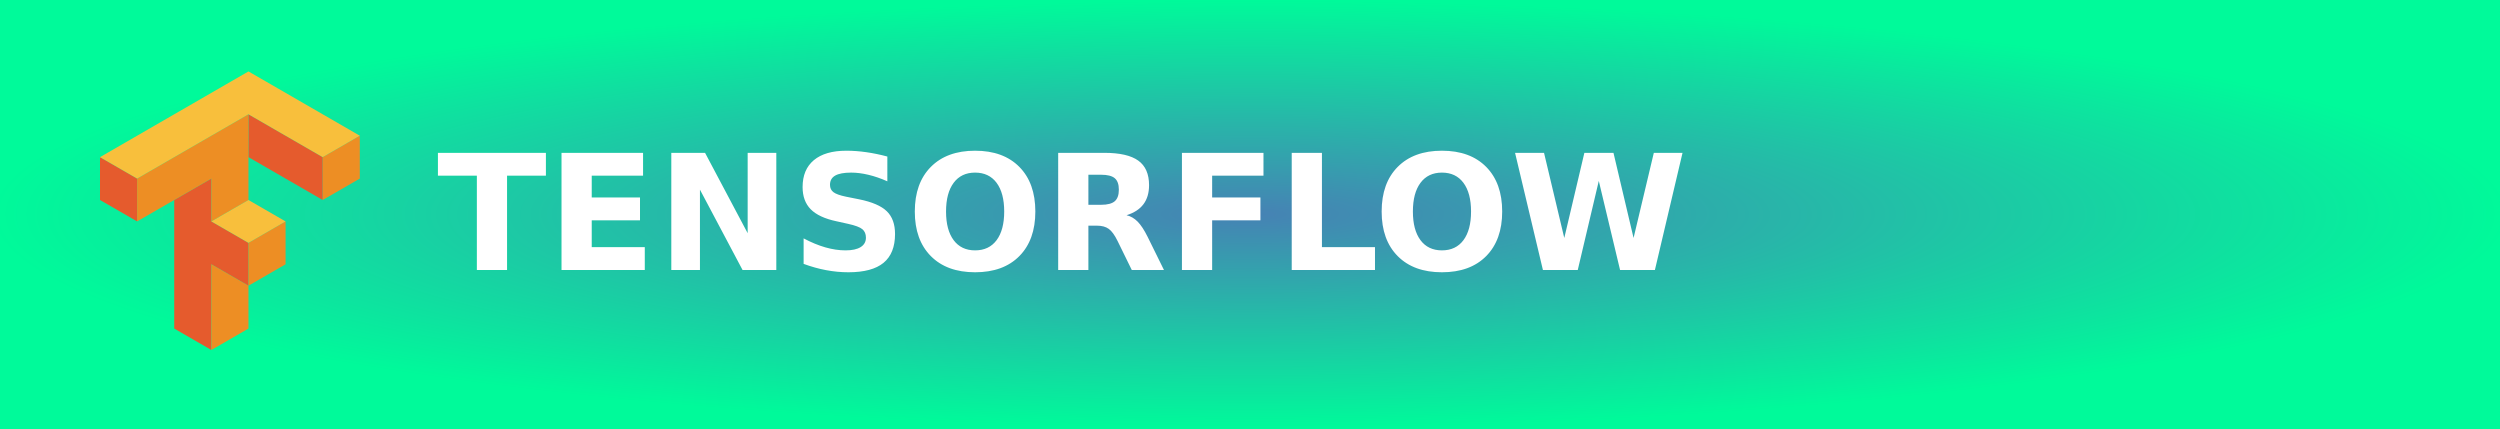
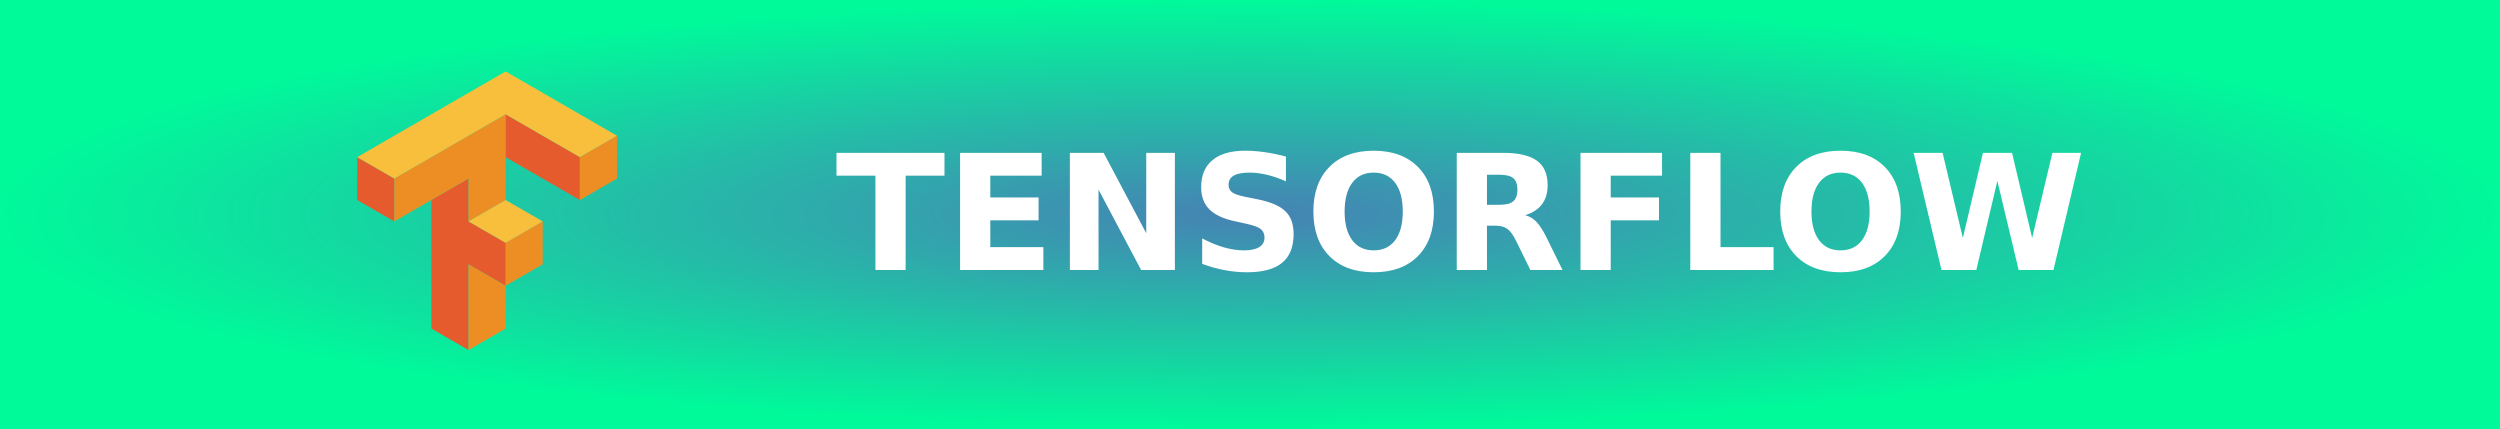
<svg xmlns="http://www.w3.org/2000/svg" width="175" height="30" role="img" aria-label="TENSORFLOW">
  <defs>
    <radialGradient id="grad1" cx="50%" cy="50%" r="50%" fx="50%" fy="50%">
      <stop offset="0%" style="stop-color:#4682b4;stop-opacity:1">
        <animate attributeName="stop-color" values="#4682b4;#00fa9a;#4682b4" dur="5s" repeatCount="indefinite" />
      </stop>
      <stop offset="100%" style="stop-color:#00fa9a;stop-opacity:1">
        <animate attributeName="stop-color" values="#00fa9a;#4682b4;#00fa9a" dur="5s" repeatCount="indefinite" />
      </stop>
    </radialGradient>
    <style>.cls-1{fill:#4d77cf;}.cls-2{fill:#4dabcf;}</style>
  </defs>
  <g shape-rendering="crispEdges">
    <rect width="175" height="30" fill="url(#grad1)" />
  </g>
-   <g transform="translate(7, 5) scale(0.6)">
+   <g transform="translate(25, 5) scale(0.6)">
    <g transform="translate(-77.94253,-177)" id="layer1">
      <g id="g4550">
        <path style="fill:#e55b2d;fill-opacity:1" d="m 360.049,687.873 v 18.898 l 32.73,18.898 v -18.898 z m -65.463,18.898 v 18.898 l 16.365,9.447 V 716.221 Z m 49.096,9.449 -16.365,9.449 v 56.691 l 16.365,9.449 v -37.795 l 16.367,9.449 v -18.898 l -16.367,-9.449 z" transform="scale(0.2645833)" id="path4508" />
        <path style="fill:#ed8e24;fill-opacity:1" d="m 360.049,687.873 -49.098,28.348 v 18.896 l 32.73,-18.896 v 18.896 l 16.367,-9.447 z m 49.098,9.449 -16.367,9.449 v 18.898 l 16.367,-9.449 z m -32.732,37.795 -16.365,9.449 v 18.898 l 16.365,-9.449 z m -16.365,28.348 -16.367,-9.449 v 37.795 l 16.367,-9.449 z" transform="scale(0.2645833)" id="path4491" />
        <path style="fill:#f8bf3c;fill-opacity:1" d="m 360.049,668.977 -65.463,37.795 16.365,9.449 49.098,-28.348 32.73,18.898 16.367,-9.449 z m 0,56.693 -16.367,9.447 16.367,9.449 16.365,-9.449 z" transform="scale(0.2645833)" id="path4506" />
      </g>
    </g>
  </g>
-   <text transform="scale(0.09)" x="340" y="210" fill="#fff" font-size="125" font-weight="bold" font-family="Verdana,Geneva,DejaVu Sans,sans-serif">
+   <text transform="scale(0.09)" x="650" y="210" fill="#fff" font-size="125" font-weight="bold" font-family="Verdana,Geneva,DejaVu Sans,sans-serif">
        TENSORFLOW
    </text>
</svg>
